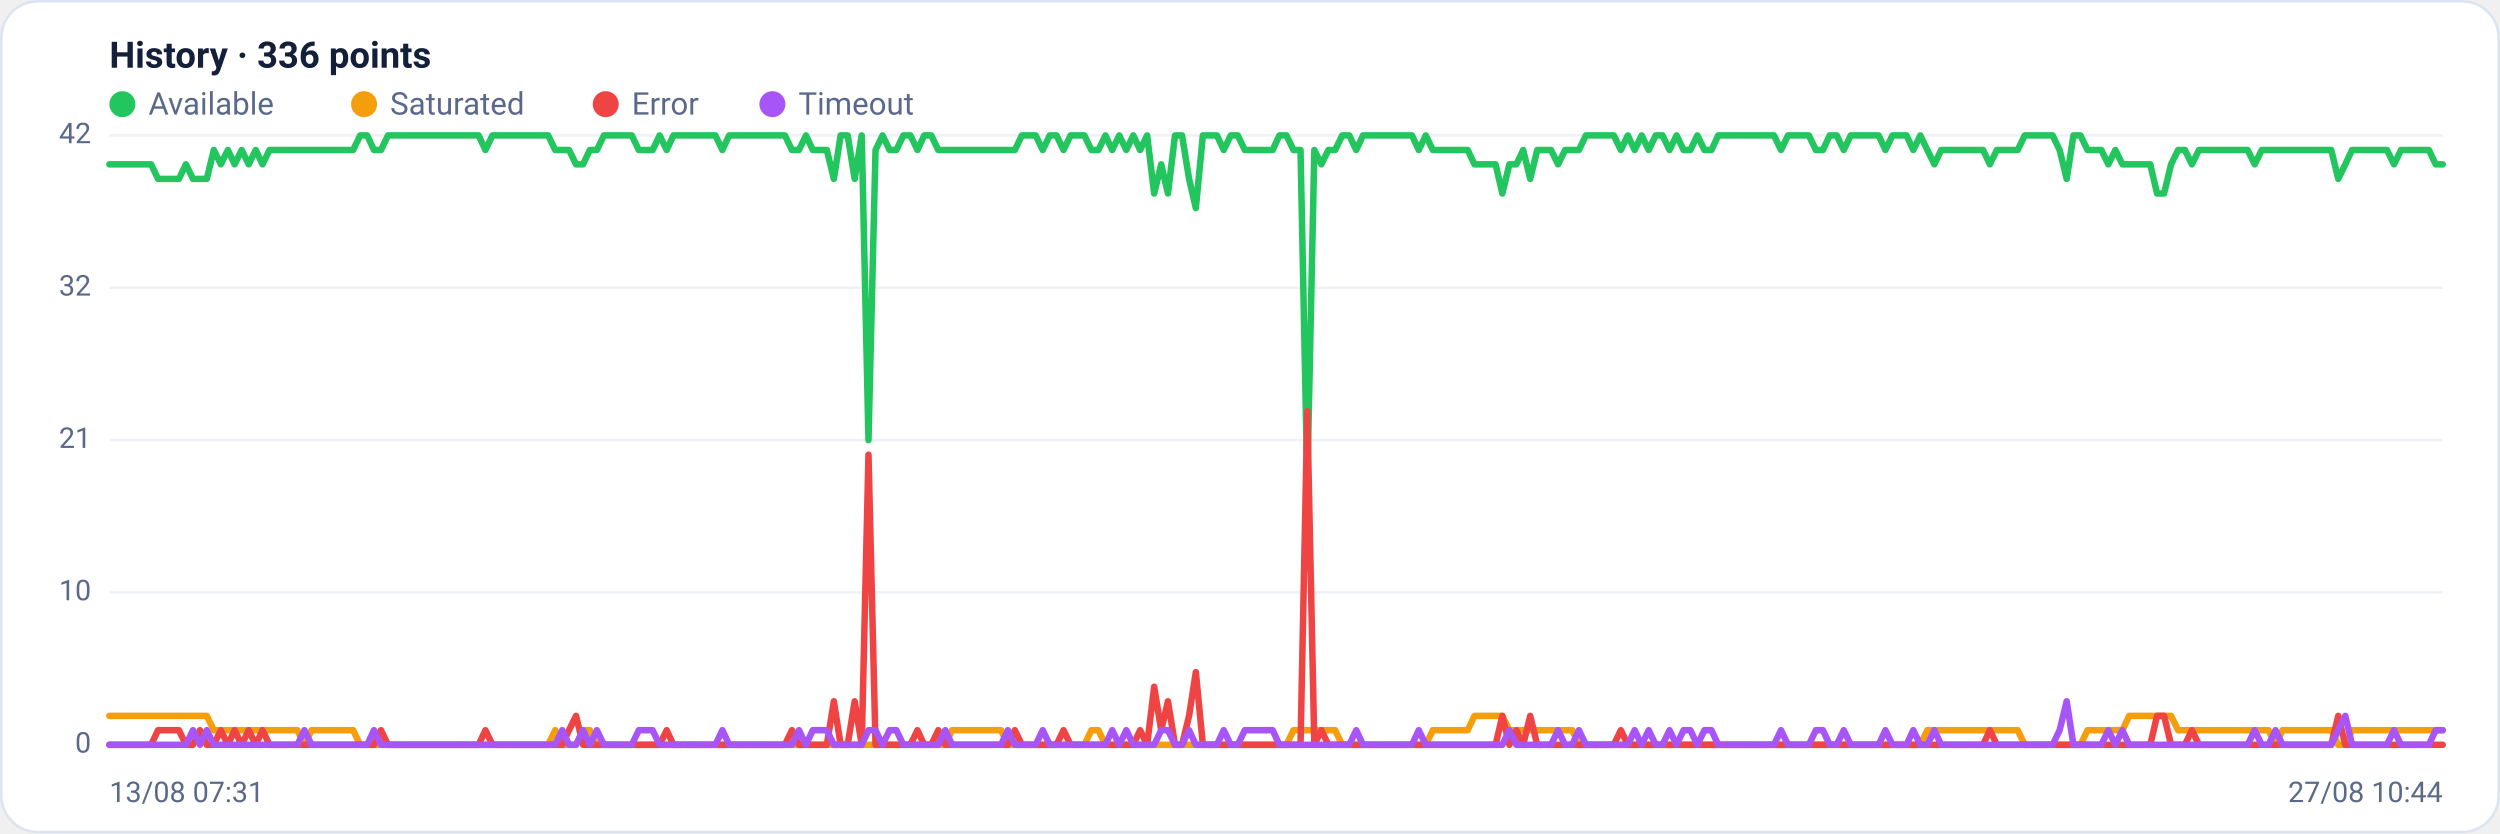
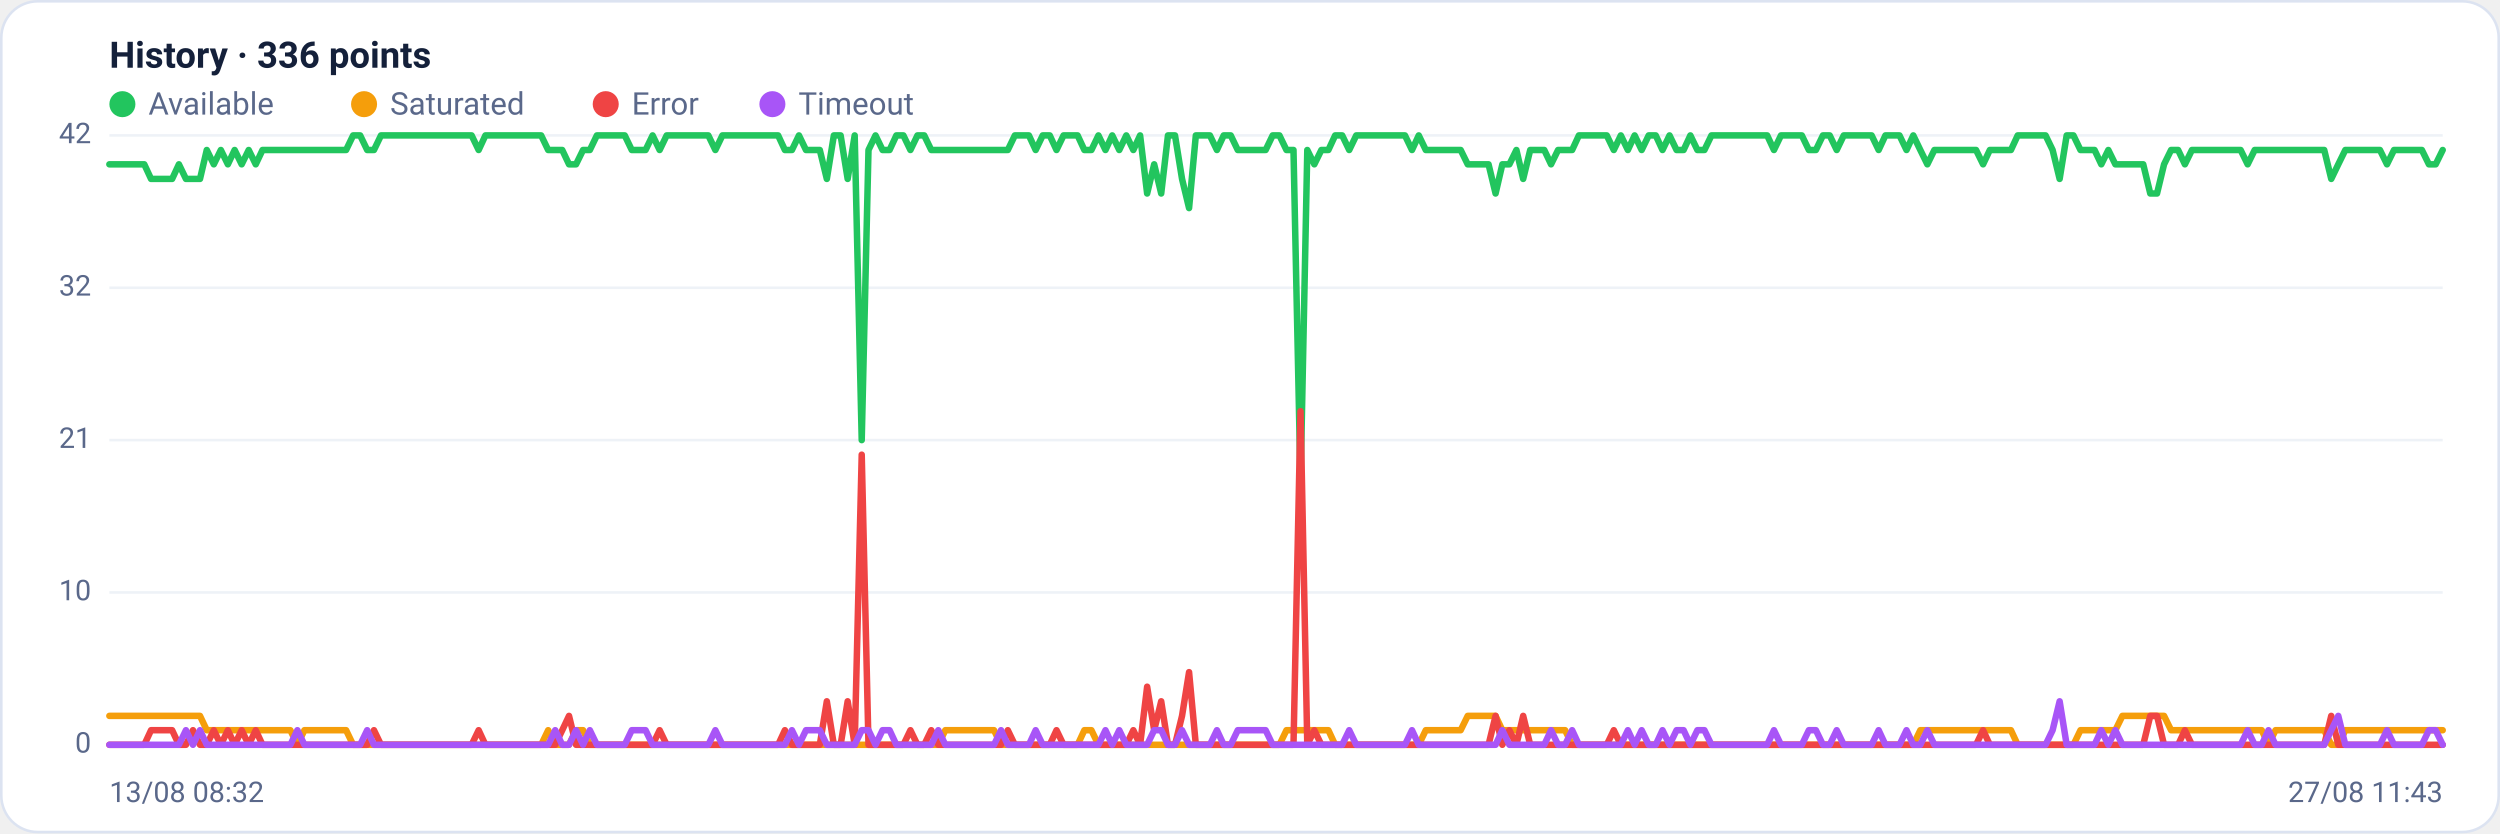
<svg xmlns="http://www.w3.org/2000/svg" viewBox="0 0 960 320" width="960" height="320" font-family="Segoe UI, system-ui, -apple-system, Roboto, Helvetica, Arial, sans-serif" role="img" aria-label="Availability history per region">
  <rect x="0.5" y="0.5" width="959" height="319" rx="14" fill="#ffffff" stroke="#dce3f1" />
  <text x="42" y="26" font-size="14" font-weight="600" fill="#14203a">History · 336 points</text>
  <circle cx="47" cy="40" r="5" fill="#22c55e" />
  <text x="57" y="44" font-size="12" fill="#5a688a">Available</text>
  <circle cx="139.8" cy="40" r="5" fill="#f59e0b" />
  <text x="149.8" y="44" font-size="12" fill="#5a688a">Saturated</text>
  <circle cx="232.6" cy="40" r="5" fill="#ef4444" />
  <text x="242.6" y="44" font-size="12" fill="#5a688a">Error</text>
  <circle cx="296.6" cy="40" r="5" fill="#a855f7" />
  <text x="306.6" y="44" font-size="12" fill="#5a688a">Timeout</text>
  <line x1="42" y1="286.0" x2="938" y2="286.0" stroke="#eef2f7" stroke-width="1" />
  <text x="35" y="289.0" text-anchor="end" font-size="11" fill="#5a688a">0</text>
  <line x1="42" y1="227.5" x2="938" y2="227.5" stroke="#eef2f7" stroke-width="1" />
  <text x="35" y="230.5" text-anchor="end" font-size="11" fill="#5a688a">10</text>
  <line x1="42" y1="169.0" x2="938" y2="169.0" stroke="#eef2f7" stroke-width="1" />
  <text x="35" y="172.0" text-anchor="end" font-size="11" fill="#5a688a">21</text>
  <line x1="42" y1="110.5" x2="938" y2="110.5" stroke="#eef2f7" stroke-width="1" />
  <text x="35" y="113.5" text-anchor="end" font-size="11" fill="#5a688a">32</text>
  <line x1="42" y1="52.0" x2="938" y2="52.0" stroke="#eef2f7" stroke-width="1" />
  <text x="35" y="55.0" text-anchor="end" font-size="11" fill="#5a688a">42</text>
-   <polyline fill="none" stroke="#22c55e" stroke-width="2.5" stroke-linejoin="round" stroke-linecap="round" points="42.0,63.1 44.7,63.1 47.3,63.1 50.0,63.1 52.7,63.1 55.4,63.1 58.0,63.1 60.7,68.7 63.4,68.7 66.1,68.7 68.7,68.7 71.4,63.1 74.1,68.7 76.8,68.7 79.4,68.7 82.1,57.6 84.8,63.1 87.5,57.6 90.1,63.1 92.8,57.6 95.5,63.1 98.2,57.6 100.8,63.1 103.5,57.6 106.2,57.6 108.9,57.6 111.5,57.6 114.2,57.6 116.9,57.6 119.6,57.6 122.2,57.6 124.9,57.6 127.6,57.6 130.3,57.6 132.9,57.6 135.6,57.6 138.3,52.0 141.0,52.0 143.6,57.6 146.3,57.6 149.0,52.0 151.7,52.0 154.3,52.0 157.0,52.0 159.7,52.0 162.4,52.0 165.0,52.0 167.7,52.0 170.4,52.0 173.1,52.0 175.7,52.0 178.4,52.0 181.1,52.0 183.8,52.0 186.4,57.6 189.1,52.0 191.8,52.0 194.5,52.0 197.1,52.0 199.8,52.0 202.5,52.0 205.2,52.0 207.8,52.0 210.5,52.0 213.2,57.6 215.9,57.6 218.5,57.6 221.2,63.1 223.9,63.1 226.5,57.6 229.2,57.6 231.9,52.0 234.6,52.0 237.2,52.0 239.9,52.0 242.6,52.0 245.3,57.6 247.9,57.6 250.6,57.6 253.3,52.0 256.0,57.6 258.6,52.0 261.3,52.0 264.0,52.0 266.7,52.0 269.3,52.0 272.0,52.0 274.7,52.0 277.4,57.6 280.0,52.0 282.7,52.0 285.4,52.0 288.1,52.0 290.7,52.0 293.4,52.0 296.1,52.0 298.8,52.0 301.4,52.0 304.1,57.6 306.8,57.6 309.5,52.0 312.1,57.6 314.8,57.6 317.5,57.6 320.2,68.7 322.8,52.0 325.5,52.0 328.2,68.7 330.9,52.0 333.5,169.0 336.2,57.6 338.9,52.0 341.6,57.6 344.2,57.6 346.9,52.0 349.6,52.0 352.3,57.6 354.9,52.0 357.6,52.0 360.3,57.6 363.0,57.6 365.6,57.6 368.3,57.6 371.0,57.6 373.7,57.6 376.3,57.6 379.0,57.6 381.7,57.6 384.4,57.6 387.0,57.6 389.7,57.6 392.4,52.0 395.1,52.0 397.7,52.0 400.4,57.6 403.1,52.0 405.7,52.0 408.4,57.6 411.1,52.0 413.8,52.0 416.4,52.0 419.1,57.6 421.8,57.6 424.5,52.0 427.1,57.6 429.8,52.0 432.5,57.6 435.2,52.0 437.8,57.6 440.5,52.0 443.2,74.3 445.9,63.1 448.5,74.3 451.2,52.0 453.9,52.0 456.6,68.7 459.2,79.9 461.9,52.0 464.6,52.0 467.3,52.0 469.9,57.6 472.6,52.0 475.3,52.0 478.0,57.6 480.6,57.6 483.3,57.6 486.0,57.6 488.7,57.6 491.3,52.0 494.0,52.0 496.7,57.6 499.4,57.6 502.0,185.7 504.7,57.6 507.4,63.1 510.1,57.6 512.7,57.6 515.4,52.0 518.1,52.0 520.8,57.6 523.4,52.0 526.1,52.0 528.8,52.0 531.5,52.0 534.1,52.0 536.8,52.0 539.5,52.0 542.2,52.0 544.8,57.6 547.5,52.0 550.2,57.6 552.9,57.6 555.5,57.6 558.2,57.6 560.9,57.6 563.6,57.6 566.2,63.1 568.9,63.1 571.6,63.1 574.3,63.1 576.9,74.3 579.6,63.1 582.3,63.1 584.9,57.6 587.6,68.7 590.3,57.6 593.0,57.6 595.6,57.6 598.3,63.1 601.0,57.6 603.7,57.6 606.3,57.6 609.0,52.0 611.7,52.0 614.4,52.0 617.0,52.0 619.7,52.0 622.4,57.6 625.1,52.0 627.7,57.6 630.4,52.0 633.1,57.6 635.8,52.0 638.4,52.0 641.1,57.6 643.8,52.0 646.5,57.6 649.1,57.6 651.8,52.0 654.5,57.6 657.2,57.6 659.8,52.0 662.5,52.0 665.2,52.0 667.9,52.0 670.5,52.0 673.2,52.0 675.9,52.0 678.6,52.0 681.2,52.0 683.9,57.6 686.6,52.0 689.3,52.0 691.9,52.0 694.6,52.0 697.3,57.6 700.0,57.6 702.6,52.0 705.3,52.0 708.0,57.6 710.7,52.0 713.3,52.0 716.0,52.0 718.7,52.0 721.4,52.0 724.0,57.6 726.7,52.0 729.4,52.0 732.1,52.0 734.7,57.6 737.4,52.0 740.1,57.6 742.8,63.1 745.4,57.6 748.1,57.6 750.8,57.6 753.5,57.6 756.1,57.6 758.8,57.6 761.5,57.6 764.1,63.1 766.8,57.6 769.5,57.6 772.2,57.6 774.8,57.6 777.5,52.0 780.2,52.0 782.9,52.0 785.5,52.0 788.2,52.0 790.9,57.6 793.6,68.7 796.2,52.0 798.9,52.0 801.6,57.6 804.3,57.6 806.9,57.6 809.6,63.1 812.3,57.6 815.0,63.1 817.6,63.1 820.3,63.1 823.0,63.1 825.7,63.1 828.3,74.3 831.0,74.3 833.7,63.1 836.4,57.6 839.0,57.6 841.7,63.1 844.4,57.6 847.1,57.6 849.7,57.6 852.4,57.6 855.1,57.6 857.8,57.6 860.4,57.6 863.1,57.6 865.8,63.1 868.5,57.6 871.1,57.6 873.8,57.6 876.5,57.6 879.2,57.6 881.8,57.6 884.5,57.6 887.2,57.6 889.9,57.6 892.5,57.6 895.2,57.6 897.9,68.7 900.6,63.1 903.2,57.6 905.9,57.6 908.6,57.6 911.3,57.6 913.9,57.6 916.6,57.6 919.3,63.1 922.0,57.6 924.6,57.6 927.3,57.6 930.0,57.6 932.7,57.6 935.3,63.1 938.0,63.1" />
-   <polyline fill="none" stroke="#f59e0b" stroke-width="2.5" stroke-linejoin="round" stroke-linecap="round" points="42.0,274.9 44.7,274.9 47.3,274.9 50.0,274.9 52.7,274.9 55.4,274.9 58.0,274.9 60.7,274.9 63.4,274.9 66.1,274.9 68.7,274.9 71.4,274.9 74.1,274.9 76.8,274.9 79.4,274.9 82.1,280.4 84.8,280.4 87.5,280.4 90.1,280.4 92.8,280.4 95.5,280.4 98.2,280.4 100.8,280.4 103.5,280.4 106.2,280.4 108.9,280.4 111.5,280.4 114.2,280.4 116.9,286.0 119.6,280.4 122.2,280.4 124.9,280.4 127.6,280.4 130.3,280.4 132.9,280.4 135.6,280.4 138.3,286.0 141.0,286.0 143.6,286.0 146.3,286.0 149.0,286.0 151.7,286.0 154.3,286.0 157.0,286.0 159.7,286.0 162.4,286.0 165.0,286.0 167.7,286.0 170.4,286.0 173.1,286.0 175.7,286.0 178.4,286.0 181.1,286.0 183.8,286.0 186.4,286.0 189.1,286.0 191.8,286.0 194.5,286.0 197.1,286.0 199.8,286.0 202.5,286.0 205.2,286.0 207.8,286.0 210.5,286.0 213.2,280.4 215.9,286.0 218.5,286.0 221.2,286.0 223.9,280.4 226.5,280.4 229.2,286.0 231.9,286.0 234.6,286.0 237.2,286.0 239.9,286.0 242.6,286.0 245.3,286.0 247.9,286.0 250.6,286.0 253.3,286.0 256.0,286.0 258.6,286.0 261.3,286.0 264.0,286.0 266.7,286.0 269.3,286.0 272.0,286.0 274.7,286.0 277.4,286.0 280.0,286.0 282.7,286.0 285.4,286.0 288.1,286.0 290.7,286.0 293.4,286.0 296.1,286.0 298.8,286.0 301.4,286.0 304.1,286.0 306.8,286.0 309.5,286.0 312.1,286.0 314.8,286.0 317.5,286.0 320.2,286.0 322.8,286.0 325.5,286.0 328.2,286.0 330.9,286.0 333.5,286.0 336.2,286.0 338.9,286.0 341.6,286.0 344.2,286.0 346.9,286.0 349.6,286.0 352.3,286.0 354.9,286.0 357.6,286.0 360.3,286.0 363.0,286.0 365.6,280.4 368.3,280.4 371.0,280.4 373.7,280.4 376.3,280.4 379.0,280.4 381.7,280.4 384.4,280.4 387.0,286.0 389.7,286.0 392.4,286.0 395.1,286.0 397.7,286.0 400.4,286.0 403.1,286.0 405.7,286.0 408.4,286.0 411.1,286.0 413.8,286.0 416.4,286.0 419.1,280.4 421.8,280.4 424.5,286.0 427.1,286.0 429.8,286.0 432.5,286.0 435.2,286.0 437.8,286.0 440.5,286.0 443.2,286.0 445.9,286.0 448.5,286.0 451.2,286.0 453.9,286.0 456.6,286.0 459.2,286.0 461.9,286.0 464.6,286.0 467.3,286.0 469.9,286.0 472.6,286.0 475.3,286.0 478.0,286.0 480.6,286.0 483.3,286.0 486.0,286.0 488.7,286.0 491.3,286.0 494.0,286.0 496.7,280.4 499.4,280.4 502.0,280.4 504.7,280.4 507.4,280.4 510.1,280.4 512.7,280.4 515.4,286.0 518.1,286.0 520.8,286.0 523.4,286.0 526.1,286.0 528.8,286.0 531.5,286.0 534.1,286.0 536.8,286.0 539.5,286.0 542.2,286.0 544.8,286.0 547.5,286.0 550.2,280.4 552.9,280.4 555.5,280.4 558.2,280.4 560.9,280.4 563.6,280.4 566.2,274.9 568.9,274.9 571.6,274.9 574.3,274.9 576.9,274.9 579.6,280.4 582.3,280.4 584.9,280.4 587.6,280.4 590.3,280.4 593.0,280.4 595.6,280.4 598.3,280.4 601.0,280.4 603.7,280.4 606.3,286.0 609.0,286.0 611.7,286.0 614.4,286.0 617.0,286.0 619.7,286.0 622.4,286.0 625.1,286.0 627.7,286.0 630.4,286.0 633.1,286.0 635.8,286.0 638.4,286.0 641.1,286.0 643.8,286.0 646.5,286.0 649.1,286.0 651.8,286.0 654.5,286.0 657.2,286.0 659.8,286.0 662.5,286.0 665.2,286.0 667.9,286.0 670.5,286.0 673.2,286.0 675.9,286.0 678.6,286.0 681.2,286.0 683.9,286.0 686.6,286.0 689.3,286.0 691.9,286.0 694.6,286.0 697.3,286.0 700.0,286.0 702.6,286.0 705.3,286.0 708.0,286.0 710.7,286.0 713.3,286.0 716.0,286.0 718.7,286.0 721.4,286.0 724.0,286.0 726.7,286.0 729.4,286.0 732.1,286.0 734.7,286.0 737.4,286.0 740.1,280.4 742.8,280.4 745.4,280.4 748.1,280.4 750.8,280.4 753.5,280.4 756.1,280.4 758.8,280.4 761.5,280.4 764.1,280.4 766.8,280.4 769.5,280.4 772.2,280.4 774.8,280.4 777.5,286.0 780.2,286.0 782.9,286.0 785.5,286.0 788.2,286.0 790.9,286.0 793.6,286.0 796.2,286.0 798.9,286.0 801.6,280.4 804.3,280.4 806.9,280.4 809.6,280.4 812.3,280.4 815.0,280.4 817.6,274.9 820.3,274.9 823.0,274.9 825.7,274.9 828.3,274.9 831.0,274.9 833.7,274.9 836.4,280.4 839.0,280.4 841.7,280.4 844.4,280.4 847.1,280.4 849.7,280.4 852.4,280.4 855.1,280.4 857.8,280.4 860.4,280.4 863.1,280.4 865.8,280.4 868.5,280.4 871.1,280.4 873.8,286.0 876.5,280.4 879.2,280.4 881.8,280.4 884.5,280.4 887.2,280.4 889.9,280.4 892.5,280.4 895.2,280.4 897.9,286.0 900.6,286.0 903.2,280.4 905.9,280.4 908.6,280.4 911.3,280.4 913.9,280.4 916.6,280.4 919.3,280.4 922.0,280.4 924.6,280.4 927.3,280.4 930.0,280.4 932.7,280.4 935.3,280.4 938.0,280.4" />
-   <polyline fill="none" stroke="#ef4444" stroke-width="2.5" stroke-linejoin="round" stroke-linecap="round" points="42.0,286.0 44.7,286.0 47.3,286.0 50.0,286.0 52.7,286.0 55.4,286.0 58.0,286.0 60.7,280.4 63.4,280.4 66.1,280.4 68.7,280.4 71.4,286.0 74.1,286.0 76.8,280.4 79.4,286.0 82.1,286.0 84.8,280.4 87.5,286.0 90.1,280.4 92.8,286.0 95.5,280.4 98.2,286.0 100.8,280.4 103.5,286.0 106.2,286.0 108.9,286.0 111.5,286.0 114.2,286.0 116.9,286.0 119.6,286.0 122.2,286.0 124.9,286.0 127.6,286.0 130.3,286.0 132.9,286.0 135.6,286.0 138.3,286.0 141.0,286.0 143.6,286.0 146.3,280.4 149.0,286.0 151.7,286.0 154.3,286.0 157.0,286.0 159.7,286.0 162.4,286.0 165.0,286.0 167.7,286.0 170.4,286.0 173.1,286.0 175.7,286.0 178.4,286.0 181.1,286.0 183.8,286.0 186.4,280.4 189.1,286.0 191.8,286.0 194.5,286.0 197.1,286.0 199.8,286.0 202.5,286.0 205.2,286.0 207.8,286.0 210.5,286.0 213.2,286.0 215.9,286.0 218.5,280.4 221.2,274.9 223.9,286.0 226.5,286.0 229.2,286.0 231.9,286.0 234.6,286.0 237.2,286.0 239.9,286.0 242.6,286.0 245.3,286.0 247.9,286.0 250.6,286.0 253.3,286.0 256.0,280.4 258.6,286.0 261.3,286.0 264.0,286.0 266.7,286.0 269.3,286.0 272.0,286.0 274.7,286.0 277.4,286.0 280.0,286.0 282.7,286.0 285.4,286.0 288.1,286.0 290.7,286.0 293.4,286.0 296.1,286.0 298.8,286.0 301.4,286.0 304.1,280.4 306.8,286.0 309.5,286.0 312.1,286.0 314.8,286.0 317.5,286.0 320.2,269.3 322.8,286.0 325.5,286.0 328.2,269.3 330.9,286.0 333.5,174.6 336.2,286.0 338.9,286.0 341.6,286.0 344.2,286.0 346.9,286.0 349.6,286.0 352.3,280.4 354.9,286.0 357.6,286.0 360.3,280.4 363.0,286.0 365.6,286.0 368.3,286.0 371.0,286.0 373.7,286.0 376.3,286.0 379.0,286.0 381.7,286.0 384.4,286.0 387.0,286.0 389.7,280.4 392.4,286.0 395.1,286.0 397.7,286.0 400.4,286.0 403.1,286.0 405.7,286.0 408.4,280.4 411.1,286.0 413.8,286.0 416.4,286.0 419.1,286.0 421.8,286.0 424.5,286.0 427.1,286.0 429.8,286.0 432.5,286.0 435.2,286.0 437.8,280.4 440.5,286.0 443.2,263.7 445.9,280.4 448.5,269.3 451.2,286.0 453.9,286.0 456.6,274.9 459.2,258.1 461.9,286.0 464.6,286.0 467.3,286.0 469.9,286.0 472.6,286.0 475.3,286.0 478.0,286.0 480.6,286.0 483.3,286.0 486.0,286.0 488.7,286.0 491.3,286.0 494.0,286.0 496.7,286.0 499.4,286.0 502.0,157.9 504.7,286.0 507.4,280.4 510.1,286.0 512.7,286.0 515.4,286.0 518.1,286.0 520.8,286.0 523.4,286.0 526.1,286.0 528.8,286.0 531.5,286.0 534.1,286.0 536.8,286.0 539.5,286.0 542.2,286.0 544.8,286.0 547.5,286.0 550.2,286.0 552.9,286.0 555.5,286.0 558.2,286.0 560.9,286.0 563.6,286.0 566.2,286.0 568.9,286.0 571.6,286.0 574.3,286.0 576.9,274.9 579.6,286.0 582.3,280.4 584.9,286.0 587.6,274.9 590.3,286.0 593.0,286.0 595.6,286.0 598.3,286.0 601.0,286.0 603.7,286.0 606.3,286.0 609.0,286.0 611.7,286.0 614.4,286.0 617.0,286.0 619.7,286.0 622.4,280.4 625.1,286.0 627.7,286.0 630.4,286.0 633.1,286.0 635.8,286.0 638.4,286.0 641.1,286.0 643.8,286.0 646.5,286.0 649.1,286.0 651.8,286.0 654.5,286.0 657.2,286.0 659.8,286.0 662.5,286.0 665.2,286.0 667.9,286.0 670.5,286.0 673.2,286.0 675.9,286.0 678.6,286.0 681.2,286.0 683.9,286.0 686.6,286.0 689.3,286.0 691.9,286.0 694.6,286.0 697.3,286.0 700.0,286.0 702.6,286.0 705.3,286.0 708.0,286.0 710.7,286.0 713.3,286.0 716.0,286.0 718.7,286.0 721.4,286.0 724.0,286.0 726.7,286.0 729.4,286.0 732.1,286.0 734.7,286.0 737.4,286.0 740.1,286.0 742.8,286.0 745.4,286.0 748.1,286.0 750.8,286.0 753.5,286.0 756.1,286.0 758.8,286.0 761.5,286.0 764.1,280.4 766.8,286.0 769.5,286.0 772.2,286.0 774.8,286.0 777.5,286.0 780.2,286.0 782.9,286.0 785.5,286.0 788.2,286.0 790.9,286.0 793.6,286.0 796.2,286.0 798.9,286.0 801.6,286.0 804.3,286.0 806.9,286.0 809.6,286.0 812.3,286.0 815.0,286.0 817.6,286.0 820.3,286.0 823.0,286.0 825.7,286.0 828.3,274.9 831.0,274.9 833.7,286.0 836.4,286.0 839.0,286.0 841.7,280.4 844.4,286.0 847.1,286.0 849.7,286.0 852.4,286.0 855.1,286.0 857.8,286.0 860.4,286.0 863.1,286.0 865.8,286.0 868.5,286.0 871.1,286.0 873.8,286.0 876.5,286.0 879.2,286.0 881.8,286.0 884.5,286.0 887.2,286.0 889.9,286.0 892.5,286.0 895.2,286.0 897.9,274.9 900.6,286.0 903.2,286.0 905.9,286.0 908.6,286.0 911.3,286.0 913.9,286.0 916.6,286.0 919.3,286.0 922.0,286.0 924.6,286.0 927.3,286.0 930.0,286.0 932.7,286.0 935.3,286.0 938.0,286.0" />
-   <polyline fill="none" stroke="#a855f7" stroke-width="2.5" stroke-linejoin="round" stroke-linecap="round" points="42.0,286.0 44.7,286.0 47.3,286.0 50.0,286.0 52.7,286.0 55.4,286.0 58.0,286.0 60.7,286.0 63.4,286.0 66.1,286.0 68.7,286.0 71.4,286.0 74.1,280.4 76.8,286.0 79.4,280.4 82.1,286.0 84.8,286.0 87.5,286.0 90.1,286.0 92.8,286.0 95.5,286.0 98.2,286.0 100.8,286.0 103.5,286.0 106.2,286.0 108.9,286.0 111.5,286.0 114.2,286.0 116.9,280.4 119.6,286.0 122.2,286.0 124.9,286.0 127.6,286.0 130.3,286.0 132.9,286.0 135.6,286.0 138.3,286.0 141.0,286.0 143.6,280.4 146.3,286.0 149.0,286.0 151.7,286.0 154.3,286.0 157.0,286.0 159.7,286.0 162.4,286.0 165.0,286.0 167.7,286.0 170.4,286.0 173.1,286.0 175.7,286.0 178.4,286.0 181.1,286.0 183.8,286.0 186.4,286.0 189.1,286.0 191.8,286.0 194.5,286.0 197.1,286.0 199.8,286.0 202.5,286.0 205.2,286.0 207.8,286.0 210.5,286.0 213.2,286.0 215.9,280.4 218.5,286.0 221.2,286.0 223.9,280.4 226.5,286.0 229.2,280.4 231.9,286.0 234.6,286.0 237.2,286.0 239.9,286.0 242.6,286.0 245.3,280.4 247.9,280.4 250.6,280.4 253.3,286.0 256.0,286.0 258.6,286.0 261.3,286.0 264.0,286.0 266.7,286.0 269.3,286.0 272.0,286.0 274.7,286.0 277.4,280.4 280.0,286.0 282.7,286.0 285.4,286.0 288.1,286.0 290.7,286.0 293.4,286.0 296.1,286.0 298.8,286.0 301.4,286.0 304.1,286.0 306.8,280.4 309.5,286.0 312.1,280.4 314.8,280.4 317.5,280.4 320.2,286.0 322.8,286.0 325.5,286.0 328.2,286.0 330.9,286.0 333.5,280.4 336.2,280.4 338.9,286.0 341.6,280.4 344.2,280.4 346.9,286.0 349.6,286.0 352.3,286.0 354.9,286.0 357.6,286.0 360.3,286.0 363.0,280.4 365.6,286.0 368.3,286.0 371.0,286.0 373.7,286.0 376.3,286.0 379.0,286.0 381.7,286.0 384.4,286.0 387.0,280.4 389.7,286.0 392.4,286.0 395.1,286.0 397.7,286.0 400.4,280.4 403.1,286.0 405.7,286.0 408.4,286.0 411.1,286.0 413.8,286.0 416.4,286.0 419.1,286.0 421.8,286.0 424.5,286.0 427.1,280.4 429.8,286.0 432.5,280.4 435.2,286.0 437.8,286.0 440.5,286.0 443.2,286.0 445.9,280.4 448.5,280.4 451.2,286.0 453.9,286.0 456.6,280.4 459.2,286.0 461.9,286.0 464.6,286.0 467.3,286.0 469.9,280.4 472.6,286.0 475.3,286.0 478.0,280.4 480.6,280.4 483.3,280.4 486.0,280.4 488.7,280.4 491.3,286.0 494.0,286.0 496.7,286.0 499.4,286.0 502.0,286.0 504.7,286.0 507.4,286.0 510.1,286.0 512.7,286.0 515.4,286.0 518.1,286.0 520.8,280.4 523.4,286.0 526.1,286.0 528.8,286.0 531.5,286.0 534.1,286.0 536.8,286.0 539.5,286.0 542.2,286.0 544.8,280.4 547.5,286.0 550.2,286.0 552.9,286.0 555.5,286.0 558.2,286.0 560.9,286.0 563.6,286.0 566.2,286.0 568.9,286.0 571.6,286.0 574.3,286.0 576.9,286.0 579.6,280.4 582.3,286.0 584.9,286.0 587.6,286.0 590.3,286.0 593.0,286.0 595.6,286.0 598.3,280.4 601.0,286.0 603.7,286.0 606.3,280.4 609.0,286.0 611.7,286.0 614.4,286.0 617.0,286.0 619.7,286.0 622.4,286.0 625.1,286.0 627.7,280.4 630.4,286.0 633.1,280.4 635.8,286.0 638.4,286.0 641.1,280.4 643.8,286.0 646.5,280.4 649.1,280.4 651.8,286.0 654.5,280.4 657.2,280.4 659.8,286.0 662.5,286.0 665.2,286.0 667.9,286.0 670.5,286.0 673.2,286.0 675.9,286.0 678.6,286.0 681.2,286.0 683.9,280.4 686.6,286.0 689.3,286.0 691.9,286.0 694.6,286.0 697.3,280.4 700.0,280.4 702.6,286.0 705.3,286.0 708.0,280.4 710.7,286.0 713.3,286.0 716.0,286.0 718.7,286.0 721.4,286.0 724.0,280.4 726.7,286.0 729.4,286.0 732.1,286.0 734.7,280.4 737.4,286.0 740.1,286.0 742.8,280.4 745.4,286.0 748.1,286.0 750.8,286.0 753.5,286.0 756.1,286.0 758.8,286.0 761.5,286.0 764.1,286.0 766.8,286.0 769.5,286.0 772.2,286.0 774.8,286.0 777.5,286.0 780.2,286.0 782.9,286.0 785.5,286.0 788.2,286.0 790.9,280.4 793.6,269.3 796.2,286.0 798.9,286.0 801.6,286.0 804.3,286.0 806.9,286.0 809.6,280.4 812.3,286.0 815.0,280.4 817.6,286.0 820.3,286.0 823.0,286.0 825.7,286.0 828.3,286.0 831.0,286.0 833.7,286.0 836.4,286.0 839.0,286.0 841.7,286.0 844.4,286.0 847.1,286.0 849.7,286.0 852.4,286.0 855.1,286.0 857.8,286.0 860.4,286.0 863.1,286.0 865.8,280.4 868.5,286.0 871.1,286.0 873.8,280.4 876.5,286.0 879.2,286.0 881.8,286.0 884.5,286.0 887.2,286.0 889.9,286.0 892.5,286.0 895.2,286.0 897.9,280.4 900.6,274.9 903.2,286.0 905.9,286.0 908.6,286.0 911.3,286.0 913.9,286.0 916.6,286.0 919.3,280.4 922.0,286.0 924.6,286.0 927.3,286.0 930.0,286.0 932.7,286.0 935.3,280.4 938.0,280.4" />
-   <text x="42" y="308" font-size="11" fill="#5a688a">13/08 07:31</text>
-   <text x="938" y="308" text-anchor="end" font-size="11" fill="#5a688a">27/08 10:44</text>
+   <polyline fill="none" stroke="#22c55e" stroke-width="2.5" stroke-linejoin="round" stroke-linecap="round" points="42.0,63.1 44.7,63.1 47.3,63.1 50.0,63.1 52.7,63.1 55.4,63.1 58.0,68.7 60.7,68.7 63.4,68.7 66.1,68.7 68.7,63.1 71.4,68.7 74.1,68.7 76.8,68.7 79.4,57.6 82.1,63.1 84.8,57.6 87.5,63.1 90.1,57.6 92.8,63.1 95.5,57.6 98.2,63.1 100.8,57.6 103.5,57.6 106.2,57.6 108.9,57.6 111.5,57.6 114.2,57.6 116.9,57.6 119.6,57.6 122.2,57.6 124.9,57.6 127.6,57.6 130.3,57.6 132.9,57.6 135.6,52.0 138.3,52.0 141.0,57.6 143.6,57.6 146.3,52.0 149.0,52.0 151.7,52.0 154.3,52.0 157.0,52.0 159.7,52.0 162.4,52.0 165.0,52.0 167.7,52.0 170.4,52.0 173.1,52.0 175.7,52.0 178.4,52.0 181.1,52.0 183.8,57.6 186.4,52.0 189.1,52.0 191.8,52.0 194.5,52.0 197.1,52.0 199.8,52.0 202.5,52.0 205.2,52.0 207.8,52.0 210.5,57.6 213.2,57.6 215.9,57.6 218.5,63.1 221.2,63.1 223.9,57.6 226.5,57.6 229.2,52.0 231.9,52.0 234.6,52.0 237.2,52.0 239.9,52.0 242.6,57.6 245.3,57.6 247.9,57.6 250.6,52.0 253.3,57.6 256.0,52.0 258.6,52.0 261.3,52.0 264.0,52.0 266.7,52.0 269.3,52.0 272.0,52.0 274.7,57.6 277.4,52.0 280.0,52.0 282.7,52.0 285.4,52.0 288.1,52.0 290.7,52.0 293.4,52.0 296.1,52.0 298.8,52.0 301.4,57.6 304.1,57.6 306.8,52.0 309.5,57.6 312.1,57.6 314.8,57.6 317.5,68.7 320.2,52.0 322.8,52.0 325.5,68.7 328.2,52.0 330.9,169.0 333.5,57.6 336.2,52.0 338.9,57.6 341.6,57.6 344.2,52.0 346.9,52.0 349.6,57.6 352.3,52.0 354.9,52.0 357.6,57.6 360.3,57.6 363.0,57.6 365.6,57.6 368.3,57.6 371.0,57.6 373.7,57.6 376.3,57.6 379.0,57.6 381.7,57.6 384.4,57.6 387.0,57.6 389.7,52.0 392.4,52.0 395.1,52.0 397.7,57.6 400.4,52.0 403.1,52.0 405.7,57.6 408.4,52.0 411.1,52.0 413.8,52.0 416.4,57.6 419.1,57.6 421.8,52.0 424.5,57.6 427.1,52.0 429.8,57.6 432.5,52.0 435.2,57.6 437.8,52.0 440.5,74.3 443.2,63.1 445.9,74.3 448.5,52.0 451.2,52.0 453.9,68.7 456.6,79.9 459.2,52.0 461.9,52.0 464.6,52.0 467.3,57.6 469.9,52.0 472.6,52.0 475.3,57.6 478.0,57.6 480.6,57.6 483.3,57.6 486.0,57.6 488.7,52.0 491.3,52.0 494.0,57.6 496.7,57.6 499.4,185.7 502.0,57.6 504.7,63.1 507.4,57.6 510.1,57.6 512.7,52.0 515.4,52.0 518.1,57.6 520.8,52.0 523.4,52.0 526.1,52.0 528.8,52.0 531.5,52.0 534.1,52.0 536.8,52.0 539.5,52.0 542.2,57.6 544.8,52.0 547.5,57.6 550.2,57.6 552.9,57.6 555.5,57.6 558.2,57.6 560.9,57.6 563.6,63.1 566.2,63.1 568.9,63.1 571.6,63.1 574.3,74.3 576.9,63.1 579.6,63.1 582.3,57.6 584.9,68.7 587.6,57.6 590.3,57.6 593.0,57.6 595.6,63.1 598.3,57.6 601.0,57.6 603.7,57.6 606.3,52.0 609.0,52.0 611.7,52.0 614.4,52.0 617.0,52.0 619.7,57.6 622.4,52.0 625.1,57.6 627.7,52.0 630.4,57.6 633.1,52.0 635.8,52.0 638.4,57.6 641.1,52.0 643.8,57.6 646.5,57.6 649.1,52.0 651.8,57.6 654.5,57.6 657.2,52.0 659.8,52.0 662.5,52.0 665.2,52.0 667.9,52.0 670.5,52.0 673.2,52.0 675.9,52.0 678.6,52.0 681.2,57.6 683.9,52.0 686.6,52.0 689.3,52.0 691.9,52.0 694.6,57.6 697.3,57.6 700.0,52.0 702.6,52.0 705.3,57.6 708.0,52.0 710.7,52.0 713.3,52.0 716.0,52.0 718.7,52.0 721.4,57.6 724.0,52.0 726.7,52.0 729.4,52.0 732.1,57.6 734.7,52.0 737.4,57.6 740.1,63.1 742.8,57.6 745.4,57.6 748.1,57.6 750.8,57.6 753.5,57.6 756.1,57.6 758.8,57.6 761.5,63.1 764.1,57.6 766.8,57.6 769.5,57.6 772.2,57.6 774.8,52.0 777.5,52.0 780.2,52.0 782.9,52.0 785.5,52.0 788.2,57.6 790.9,68.7 793.6,52.0 796.2,52.0 798.9,57.6 801.6,57.6 804.3,57.6 806.9,63.1 809.6,57.6 812.3,63.1 815.0,63.1 817.6,63.1 820.3,63.1 823.0,63.1 825.7,74.3 828.3,74.3 831.0,63.1 833.7,57.6 836.4,57.6 839.0,63.1 841.7,57.6 844.4,57.6 847.1,57.6 849.7,57.6 852.4,57.6 855.1,57.6 857.8,57.6 860.4,57.6 863.1,63.1 865.8,57.6 868.5,57.6 871.1,57.6 873.8,57.6 876.5,57.6 879.2,57.6 881.8,57.6 884.5,57.6 887.2,57.6 889.9,57.6 892.5,57.6 895.2,68.7 897.9,63.1 900.6,57.6 903.2,57.6 905.9,57.6 908.6,57.6 911.3,57.6 913.9,57.6 916.6,63.1 919.3,57.6 922.0,57.6 924.6,57.6 927.3,57.6 930.0,57.6 932.7,63.1 935.3,63.1 938.0,57.6" />
+   <polyline fill="none" stroke="#f59e0b" stroke-width="2.5" stroke-linejoin="round" stroke-linecap="round" points="42.0,274.9 44.7,274.9 47.3,274.9 50.0,274.9 52.7,274.9 55.4,274.9 58.0,274.9 60.7,274.9 63.4,274.9 66.1,274.9 68.7,274.9 71.4,274.9 74.1,274.9 76.8,274.9 79.4,280.4 82.1,280.4 84.8,280.4 87.5,280.4 90.1,280.4 92.8,280.4 95.5,280.4 98.2,280.4 100.8,280.4 103.5,280.4 106.2,280.4 108.9,280.4 111.5,280.4 114.2,286.0 116.9,280.4 119.6,280.4 122.2,280.4 124.9,280.4 127.6,280.4 130.3,280.4 132.9,280.4 135.6,286.0 138.3,286.0 141.0,286.0 143.6,286.0 146.3,286.0 149.0,286.0 151.7,286.0 154.3,286.0 157.0,286.0 159.7,286.0 162.4,286.0 165.0,286.0 167.7,286.0 170.4,286.0 173.1,286.0 175.7,286.0 178.4,286.0 181.1,286.0 183.8,286.0 186.4,286.0 189.1,286.0 191.8,286.0 194.5,286.0 197.1,286.0 199.8,286.0 202.5,286.0 205.2,286.0 207.8,286.0 210.5,280.4 213.2,286.0 215.9,286.0 218.5,286.0 221.2,280.4 223.9,280.4 226.5,286.0 229.2,286.0 231.9,286.0 234.6,286.0 237.2,286.0 239.9,286.0 242.6,286.0 245.3,286.0 247.9,286.0 250.6,286.0 253.3,286.0 256.0,286.0 258.6,286.0 261.3,286.0 264.0,286.0 266.7,286.0 269.3,286.0 272.0,286.0 274.7,286.0 277.4,286.0 280.0,286.0 282.7,286.0 285.4,286.0 288.1,286.0 290.7,286.0 293.4,286.0 296.1,286.0 298.8,286.0 301.4,286.0 304.1,286.0 306.8,286.0 309.5,286.0 312.1,286.0 314.8,286.0 317.5,286.0 320.2,286.0 322.8,286.0 325.5,286.0 328.2,286.0 330.9,286.0 333.5,286.0 336.2,286.0 338.9,286.0 341.6,286.0 344.2,286.0 346.9,286.0 349.6,286.0 352.3,286.0 354.9,286.0 357.6,286.0 360.3,286.0 363.0,280.4 365.6,280.4 368.3,280.4 371.0,280.4 373.7,280.4 376.3,280.4 379.0,280.4 381.7,280.4 384.4,286.0 387.0,286.0 389.7,286.0 392.4,286.0 395.1,286.0 397.7,286.0 400.4,286.0 403.1,286.0 405.7,286.0 408.4,286.0 411.1,286.0 413.8,286.0 416.4,280.4 419.1,280.4 421.8,286.0 424.5,286.0 427.1,286.0 429.8,286.0 432.5,286.0 435.2,286.0 437.8,286.0 440.5,286.0 443.2,286.0 445.9,286.0 448.5,286.0 451.2,286.0 453.9,286.0 456.6,286.0 459.2,286.0 461.9,286.0 464.6,286.0 467.3,286.0 469.9,286.0 472.6,286.0 475.3,286.0 478.0,286.0 480.6,286.0 483.3,286.0 486.0,286.0 488.7,286.0 491.3,286.0 494.0,280.4 496.7,280.4 499.4,280.4 502.0,280.4 504.7,280.4 507.4,280.4 510.1,280.4 512.7,286.0 515.4,286.0 518.1,286.0 520.8,286.0 523.4,286.0 526.1,286.0 528.8,286.0 531.5,286.0 534.1,286.0 536.8,286.0 539.5,286.0 542.2,286.0 544.8,286.0 547.5,280.4 550.2,280.4 552.9,280.4 555.5,280.4 558.2,280.4 560.9,280.4 563.6,274.9 566.2,274.9 568.9,274.9 571.6,274.9 574.3,274.9 576.9,280.4 579.6,280.4 582.3,280.4 584.9,280.4 587.6,280.4 590.3,280.4 593.0,280.4 595.6,280.4 598.3,280.4 601.0,280.4 603.7,286.0 606.3,286.0 609.0,286.0 611.7,286.0 614.4,286.0 617.0,286.0 619.7,286.0 622.4,286.0 625.1,286.0 627.7,286.0 630.4,286.0 633.1,286.0 635.8,286.0 638.4,286.0 641.1,286.0 643.8,286.0 646.5,286.0 649.1,286.0 651.8,286.0 654.5,286.0 657.2,286.0 659.8,286.0 662.5,286.0 665.2,286.0 667.9,286.0 670.5,286.0 673.2,286.0 675.9,286.0 678.6,286.0 681.2,286.0 683.9,286.0 686.6,286.0 689.3,286.0 691.9,286.0 694.6,286.0 697.3,286.0 700.0,286.0 702.6,286.0 705.3,286.0 708.0,286.0 710.7,286.0 713.3,286.0 716.0,286.0 718.7,286.0 721.4,286.0 724.0,286.0 726.7,286.0 729.4,286.0 732.1,286.0 734.7,286.0 737.4,280.4 740.1,280.4 742.8,280.4 745.4,280.4 748.1,280.4 750.8,280.4 753.5,280.4 756.1,280.4 758.8,280.4 761.5,280.4 764.1,280.4 766.8,280.4 769.5,280.4 772.2,280.4 774.8,286.0 777.5,286.0 780.2,286.0 782.9,286.0 785.5,286.0 788.2,286.0 790.9,286.0 793.6,286.0 796.2,286.0 798.9,280.4 801.6,280.4 804.3,280.4 806.9,280.4 809.6,280.4 812.3,280.4 815.0,274.9 817.6,274.9 820.3,274.9 823.0,274.9 825.7,274.9 828.3,274.9 831.0,274.9 833.7,280.4 836.4,280.4 839.0,280.4 841.7,280.4 844.4,280.4 847.1,280.4 849.7,280.4 852.4,280.4 855.1,280.4 857.8,280.4 860.4,280.4 863.1,280.4 865.8,280.4 868.5,280.4 871.1,286.0 873.8,280.4 876.5,280.4 879.2,280.4 881.8,280.4 884.5,280.4 887.2,280.4 889.9,280.4 892.5,280.4 895.2,286.0 897.9,286.0 900.6,280.4 903.2,280.4 905.9,280.4 908.6,280.4 911.3,280.4 913.9,280.4 916.6,280.4 919.3,280.4 922.0,280.4 924.6,280.4 927.3,280.4 930.0,280.4 932.7,280.4 935.3,280.4 938.0,280.4" />
+   <polyline fill="none" stroke="#ef4444" stroke-width="2.5" stroke-linejoin="round" stroke-linecap="round" points="42.0,286.0 44.7,286.0 47.3,286.0 50.0,286.0 52.7,286.0 55.4,286.0 58.0,280.4 60.7,280.4 63.4,280.4 66.1,280.4 68.7,286.0 71.4,286.0 74.1,280.4 76.8,286.0 79.4,286.0 82.1,280.4 84.8,286.0 87.5,280.4 90.1,286.0 92.8,280.4 95.5,286.0 98.2,280.4 100.8,286.0 103.5,286.0 106.2,286.0 108.9,286.0 111.5,286.0 114.2,286.0 116.9,286.0 119.6,286.0 122.2,286.0 124.9,286.0 127.6,286.0 130.3,286.0 132.9,286.0 135.6,286.0 138.3,286.0 141.0,286.0 143.6,280.4 146.3,286.0 149.0,286.0 151.7,286.0 154.3,286.0 157.0,286.0 159.7,286.0 162.4,286.0 165.0,286.0 167.7,286.0 170.4,286.0 173.1,286.0 175.7,286.0 178.4,286.0 181.1,286.0 183.8,280.4 186.4,286.0 189.1,286.0 191.8,286.0 194.5,286.0 197.1,286.0 199.8,286.0 202.5,286.0 205.2,286.0 207.8,286.0 210.5,286.0 213.2,286.0 215.9,280.4 218.5,274.9 221.2,286.0 223.9,286.0 226.5,286.0 229.2,286.0 231.9,286.0 234.6,286.0 237.2,286.0 239.9,286.0 242.6,286.0 245.3,286.0 247.9,286.0 250.6,286.0 253.3,280.4 256.0,286.0 258.6,286.0 261.3,286.0 264.0,286.0 266.7,286.0 269.3,286.0 272.0,286.0 274.7,286.0 277.4,286.0 280.0,286.0 282.7,286.0 285.4,286.0 288.1,286.0 290.7,286.0 293.4,286.0 296.1,286.0 298.8,286.0 301.4,280.4 304.1,286.0 306.8,286.0 309.5,286.0 312.1,286.0 314.8,286.0 317.5,269.3 320.2,286.0 322.8,286.0 325.5,269.3 328.2,286.0 330.9,174.6 333.5,286.0 336.2,286.0 338.9,286.0 341.6,286.0 344.2,286.0 346.9,286.0 349.6,280.4 352.3,286.0 354.9,286.0 357.6,280.4 360.3,286.0 363.0,286.0 365.6,286.0 368.3,286.0 371.0,286.0 373.7,286.0 376.3,286.0 379.0,286.0 381.7,286.0 384.4,286.0 387.0,280.4 389.7,286.0 392.4,286.0 395.1,286.0 397.7,286.0 400.4,286.0 403.1,286.0 405.7,280.4 408.4,286.0 411.1,286.0 413.8,286.0 416.4,286.0 419.1,286.0 421.8,286.0 424.5,286.0 427.1,286.0 429.8,286.0 432.5,286.0 435.2,280.4 437.8,286.0 440.5,263.7 443.2,280.4 445.9,269.3 448.5,286.0 451.2,286.0 453.9,274.9 456.6,258.1 459.2,286.0 461.9,286.0 464.6,286.0 467.3,286.0 469.9,286.0 472.6,286.0 475.3,286.0 478.0,286.0 480.6,286.0 483.3,286.0 486.0,286.0 488.7,286.0 491.3,286.0 494.0,286.0 496.7,286.0 499.4,157.9 502.0,286.0 504.7,280.4 507.4,286.0 510.1,286.0 512.7,286.0 515.4,286.0 518.1,286.0 520.8,286.0 523.4,286.0 526.1,286.0 528.8,286.0 531.5,286.0 534.1,286.0 536.8,286.0 539.5,286.0 542.2,286.0 544.8,286.0 547.5,286.0 550.2,286.0 552.9,286.0 555.5,286.0 558.2,286.0 560.9,286.0 563.6,286.0 566.2,286.0 568.9,286.0 571.6,286.0 574.3,274.9 576.9,286.0 579.6,280.4 582.3,286.0 584.9,274.9 587.6,286.0 590.3,286.0 593.0,286.0 595.6,286.0 598.3,286.0 601.0,286.0 603.7,286.0 606.3,286.0 609.0,286.0 611.7,286.0 614.4,286.0 617.0,286.0 619.7,280.4 622.4,286.0 625.1,286.0 627.7,286.0 630.4,286.0 633.1,286.0 635.8,286.0 638.4,286.0 641.1,286.0 643.8,286.0 646.5,286.0 649.1,286.0 651.8,286.0 654.5,286.0 657.2,286.0 659.8,286.0 662.5,286.0 665.2,286.0 667.9,286.0 670.5,286.0 673.2,286.0 675.9,286.0 678.6,286.0 681.2,286.0 683.9,286.0 686.6,286.0 689.3,286.0 691.9,286.0 694.6,286.0 697.3,286.0 700.0,286.0 702.6,286.0 705.3,286.0 708.0,286.0 710.7,286.0 713.3,286.0 716.0,286.0 718.7,286.0 721.4,286.0 724.0,286.0 726.7,286.0 729.4,286.0 732.1,286.0 734.7,286.0 737.4,286.0 740.1,286.0 742.8,286.0 745.4,286.0 748.1,286.0 750.8,286.0 753.5,286.0 756.1,286.0 758.8,286.0 761.5,280.4 764.1,286.0 766.8,286.0 769.5,286.0 772.2,286.0 774.8,286.0 777.5,286.0 780.2,286.0 782.9,286.0 785.5,286.0 788.2,286.0 790.9,286.0 793.6,286.0 796.2,286.0 798.9,286.0 801.6,286.0 804.3,286.0 806.9,286.0 809.6,286.0 812.3,286.0 815.0,286.0 817.6,286.0 820.3,286.0 823.0,286.0 825.7,274.9 828.3,274.9 831.0,286.0 833.7,286.0 836.4,286.0 839.0,280.4 841.7,286.0 844.4,286.0 847.1,286.0 849.7,286.0 852.4,286.0 855.1,286.0 857.8,286.0 860.4,286.0 863.1,286.0 865.8,286.0 868.5,286.0 871.1,286.0 873.8,286.0 876.5,286.0 879.2,286.0 881.8,286.0 884.5,286.0 887.2,286.0 889.9,286.0 892.5,286.0 895.2,274.9 897.9,286.0 900.6,286.0 903.2,286.0 905.9,286.0 908.6,286.0 911.3,286.0 913.9,286.0 916.6,286.0 919.3,286.0 922.0,286.0 924.6,286.0 927.3,286.0 930.0,286.0 932.7,286.0 935.3,286.0 938.0,286.0" />
+   <polyline fill="none" stroke="#a855f7" stroke-width="2.5" stroke-linejoin="round" stroke-linecap="round" points="42.0,286.0 44.7,286.0 47.3,286.0 50.0,286.0 52.7,286.0 55.4,286.0 58.0,286.0 60.7,286.0 63.4,286.0 66.1,286.0 68.7,286.0 71.4,280.4 74.1,286.0 76.8,280.4 79.4,286.0 82.1,286.0 84.8,286.0 87.5,286.0 90.1,286.0 92.8,286.0 95.5,286.0 98.2,286.0 100.8,286.0 103.5,286.0 106.2,286.0 108.9,286.0 111.5,286.0 114.2,280.4 116.9,286.0 119.6,286.0 122.2,286.0 124.9,286.0 127.6,286.0 130.3,286.0 132.9,286.0 135.6,286.0 138.3,286.0 141.0,280.4 143.6,286.0 146.3,286.0 149.0,286.0 151.7,286.0 154.3,286.0 157.0,286.0 159.7,286.0 162.4,286.0 165.0,286.0 167.7,286.0 170.4,286.0 173.1,286.0 175.7,286.0 178.4,286.0 181.1,286.0 183.8,286.0 186.4,286.0 189.1,286.0 191.8,286.0 194.5,286.0 197.1,286.0 199.8,286.0 202.5,286.0 205.2,286.0 207.8,286.0 210.5,286.0 213.2,280.4 215.9,286.0 218.5,286.0 221.2,280.4 223.9,286.0 226.5,280.4 229.2,286.0 231.9,286.0 234.6,286.0 237.2,286.0 239.9,286.0 242.6,280.4 245.3,280.4 247.9,280.4 250.6,286.0 253.3,286.0 256.0,286.0 258.6,286.0 261.3,286.0 264.0,286.0 266.7,286.0 269.3,286.0 272.0,286.0 274.7,280.4 277.4,286.0 280.0,286.0 282.7,286.0 285.4,286.0 288.1,286.0 290.7,286.0 293.4,286.0 296.1,286.0 298.8,286.0 301.4,286.0 304.1,280.4 306.8,286.0 309.5,280.4 312.1,280.4 314.8,280.4 317.5,286.0 320.2,286.0 322.8,286.0 325.5,286.0 328.2,286.0 330.9,280.4 333.5,280.4 336.2,286.0 338.9,280.4 341.6,280.4 344.2,286.0 346.9,286.0 349.6,286.0 352.3,286.0 354.9,286.0 357.6,286.0 360.3,280.4 363.0,286.0 365.6,286.0 368.3,286.0 371.0,286.0 373.7,286.0 376.3,286.0 379.0,286.0 381.7,286.0 384.4,280.4 387.0,286.0 389.7,286.0 392.4,286.0 395.1,286.0 397.7,280.4 400.4,286.0 403.1,286.0 405.7,286.0 408.4,286.0 411.1,286.0 413.8,286.0 416.4,286.0 419.1,286.0 421.8,286.0 424.5,280.4 427.1,286.0 429.8,280.4 432.5,286.0 435.2,286.0 437.8,286.0 440.5,286.0 443.2,280.4 445.9,280.4 448.5,286.0 451.2,286.0 453.9,280.4 456.6,286.0 459.2,286.0 461.9,286.0 464.6,286.0 467.3,280.4 469.9,286.0 472.6,286.0 475.3,280.4 478.0,280.4 480.6,280.4 483.3,280.4 486.0,280.4 488.7,286.0 491.3,286.0 494.0,286.0 496.7,286.0 499.4,286.0 502.0,286.0 504.7,286.0 507.4,286.0 510.1,286.0 512.7,286.0 515.4,286.0 518.1,280.4 520.8,286.0 523.4,286.0 526.1,286.0 528.8,286.0 531.5,286.0 534.1,286.0 536.8,286.0 539.5,286.0 542.2,280.4 544.8,286.0 547.5,286.0 550.2,286.0 552.9,286.0 555.5,286.0 558.2,286.0 560.9,286.0 563.6,286.0 566.2,286.0 568.9,286.0 571.6,286.0 574.3,286.0 576.9,280.4 579.6,286.0 582.3,286.0 584.9,286.0 587.6,286.0 590.3,286.0 593.0,286.0 595.6,280.4 598.3,286.0 601.0,286.0 603.7,280.4 606.3,286.0 609.0,286.0 611.7,286.0 614.4,286.0 617.0,286.0 619.7,286.0 622.4,286.0 625.1,280.4 627.7,286.0 630.4,280.4 633.1,286.0 635.8,286.0 638.4,280.4 641.1,286.0 643.8,280.4 646.5,280.4 649.1,286.0 651.8,280.4 654.5,280.4 657.2,286.0 659.8,286.0 662.5,286.0 665.2,286.0 667.9,286.0 670.5,286.0 673.2,286.0 675.9,286.0 678.6,286.0 681.2,280.4 683.9,286.0 686.6,286.0 689.3,286.0 691.9,286.0 694.6,280.4 697.3,280.4 700.0,286.0 702.6,286.0 705.3,280.4 708.0,286.0 710.7,286.0 713.3,286.0 716.0,286.0 718.7,286.0 721.4,280.4 724.0,286.0 726.7,286.0 729.4,286.0 732.1,280.4 734.7,286.0 737.4,286.0 740.1,280.4 742.8,286.0 745.4,286.0 748.1,286.0 750.8,286.0 753.5,286.0 756.1,286.0 758.8,286.0 761.5,286.0 764.1,286.0 766.8,286.0 769.5,286.0 772.2,286.0 774.8,286.0 777.5,286.0 780.2,286.0 782.9,286.0 785.5,286.0 788.2,280.4 790.9,269.3 793.6,286.0 796.2,286.0 798.9,286.0 801.6,286.0 804.3,286.0 806.9,280.4 809.6,286.0 812.3,280.4 815.0,286.0 817.6,286.0 820.3,286.0 823.0,286.0 825.7,286.0 828.3,286.0 831.0,286.0 833.7,286.0 836.4,286.0 839.0,286.0 841.7,286.0 844.4,286.0 847.1,286.0 849.7,286.0 852.4,286.0 855.1,286.0 857.8,286.0 860.4,286.0 863.1,280.4 865.8,286.0 868.5,286.0 871.1,280.4 873.8,286.0 876.5,286.0 879.2,286.0 881.8,286.0 884.5,286.0 887.2,286.0 889.9,286.0 892.5,286.0 895.2,280.4 897.9,274.9 900.6,286.0 903.2,286.0 905.9,286.0 908.6,286.0 911.3,286.0 913.9,286.0 916.6,280.4 919.3,286.0 922.0,286.0 924.6,286.0 927.3,286.0 930.0,286.0 932.7,280.4 935.3,280.4 938.0,286.0" />
+   <text x="42" y="308" font-size="11" fill="#5a688a">13/08 08:32</text>
+   <text x="938" y="308" text-anchor="end" font-size="11" fill="#5a688a">27/08 11:43</text>
</svg>
